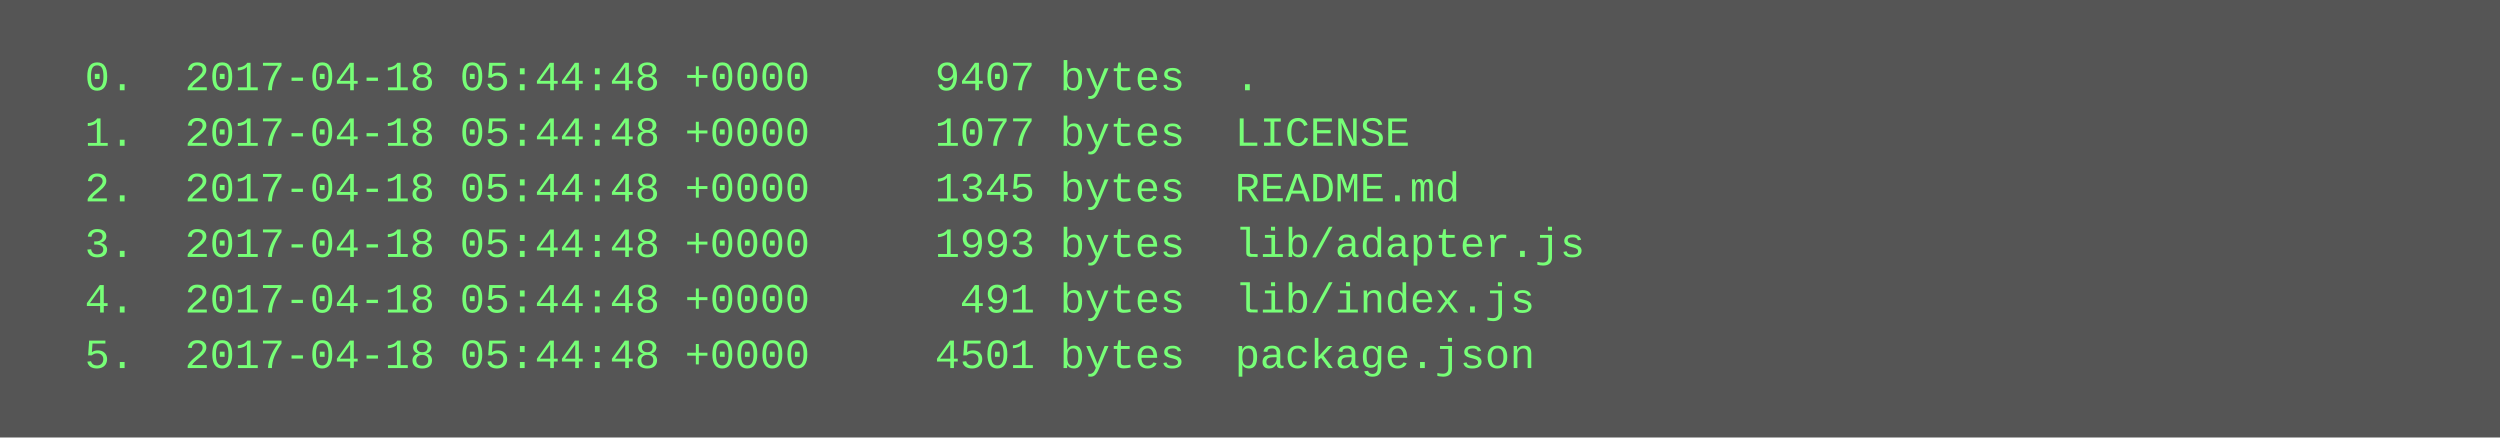
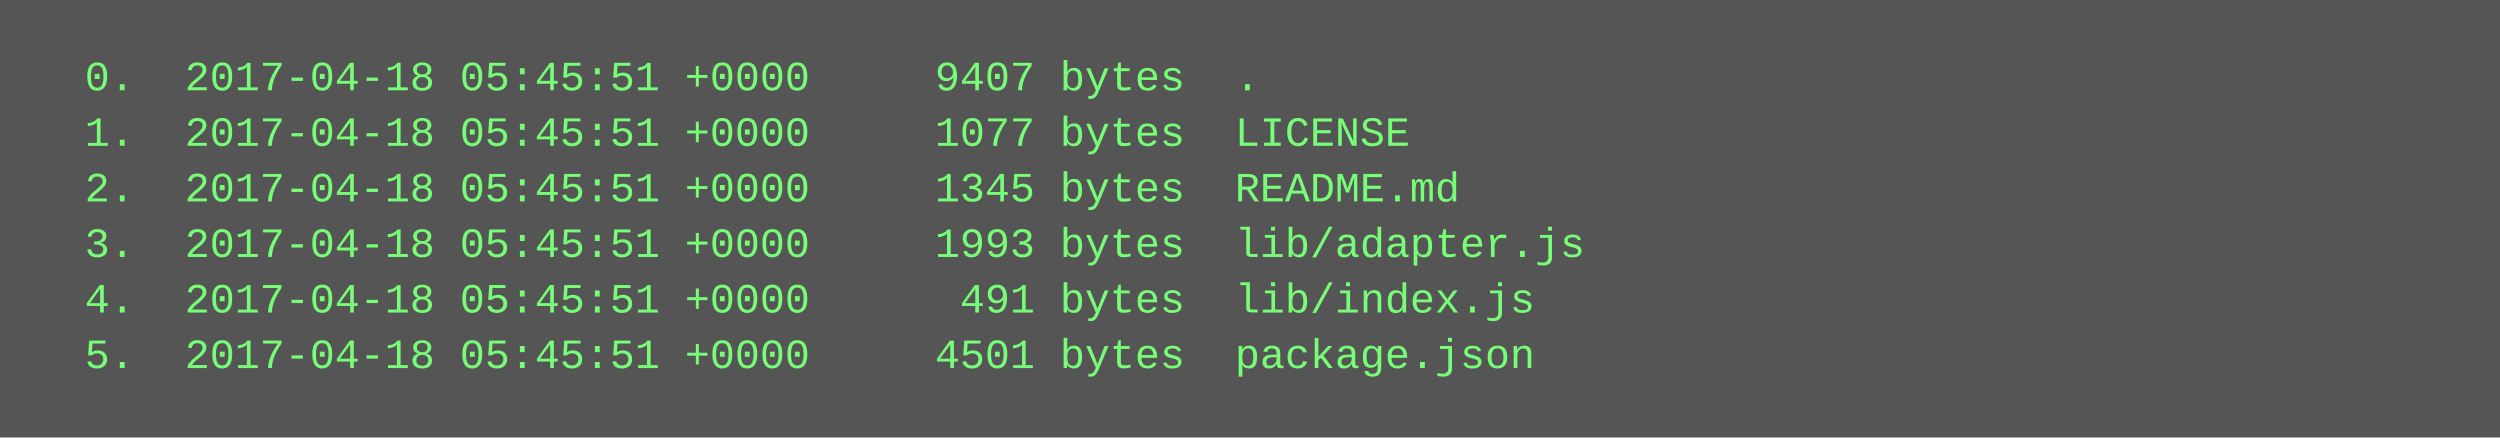
<svg xmlns="http://www.w3.org/2000/svg" height="126" width="720">
  <rect height="126" fill="#555" width="720" />
  <text fill="#7f7" font-family="Courier New" font-size="12" xml:space="preserve">
-     <tspan x="10" y="26">  0.  2017-04-18 05:44:48 +0000     9407 bytes  .</tspan>
-     <tspan x="10" y="42">  1.  2017-04-18 05:44:48 +0000     1077 bytes  LICENSE</tspan>
-     <tspan x="10" y="58">  2.  2017-04-18 05:44:48 +0000     1345 bytes  README.md</tspan>
-     <tspan x="10" y="74">  3.  2017-04-18 05:44:48 +0000     1993 bytes  lib/adapter.js</tspan>
-     <tspan x="10" y="90">  4.  2017-04-18 05:44:48 +0000      491 bytes  lib/index.js</tspan>
-     <tspan x="10" y="106">  5.  2017-04-18 05:44:48 +0000     4501 bytes  package.json</tspan>
+     <tspan x="10" y="26">  0.  2017-04-18 05:45:51 +0000     9407 bytes  .</tspan>
+     <tspan x="10" y="42">  1.  2017-04-18 05:45:51 +0000     1077 bytes  LICENSE</tspan>
+     <tspan x="10" y="58">  2.  2017-04-18 05:45:51 +0000     1345 bytes  README.md</tspan>
+     <tspan x="10" y="74">  3.  2017-04-18 05:45:51 +0000     1993 bytes  lib/adapter.js</tspan>
+     <tspan x="10" y="90">  4.  2017-04-18 05:45:51 +0000      491 bytes  lib/index.js</tspan>
+     <tspan x="10" y="106">  5.  2017-04-18 05:45:51 +0000     4501 bytes  package.json</tspan>
  </text>
</svg>
